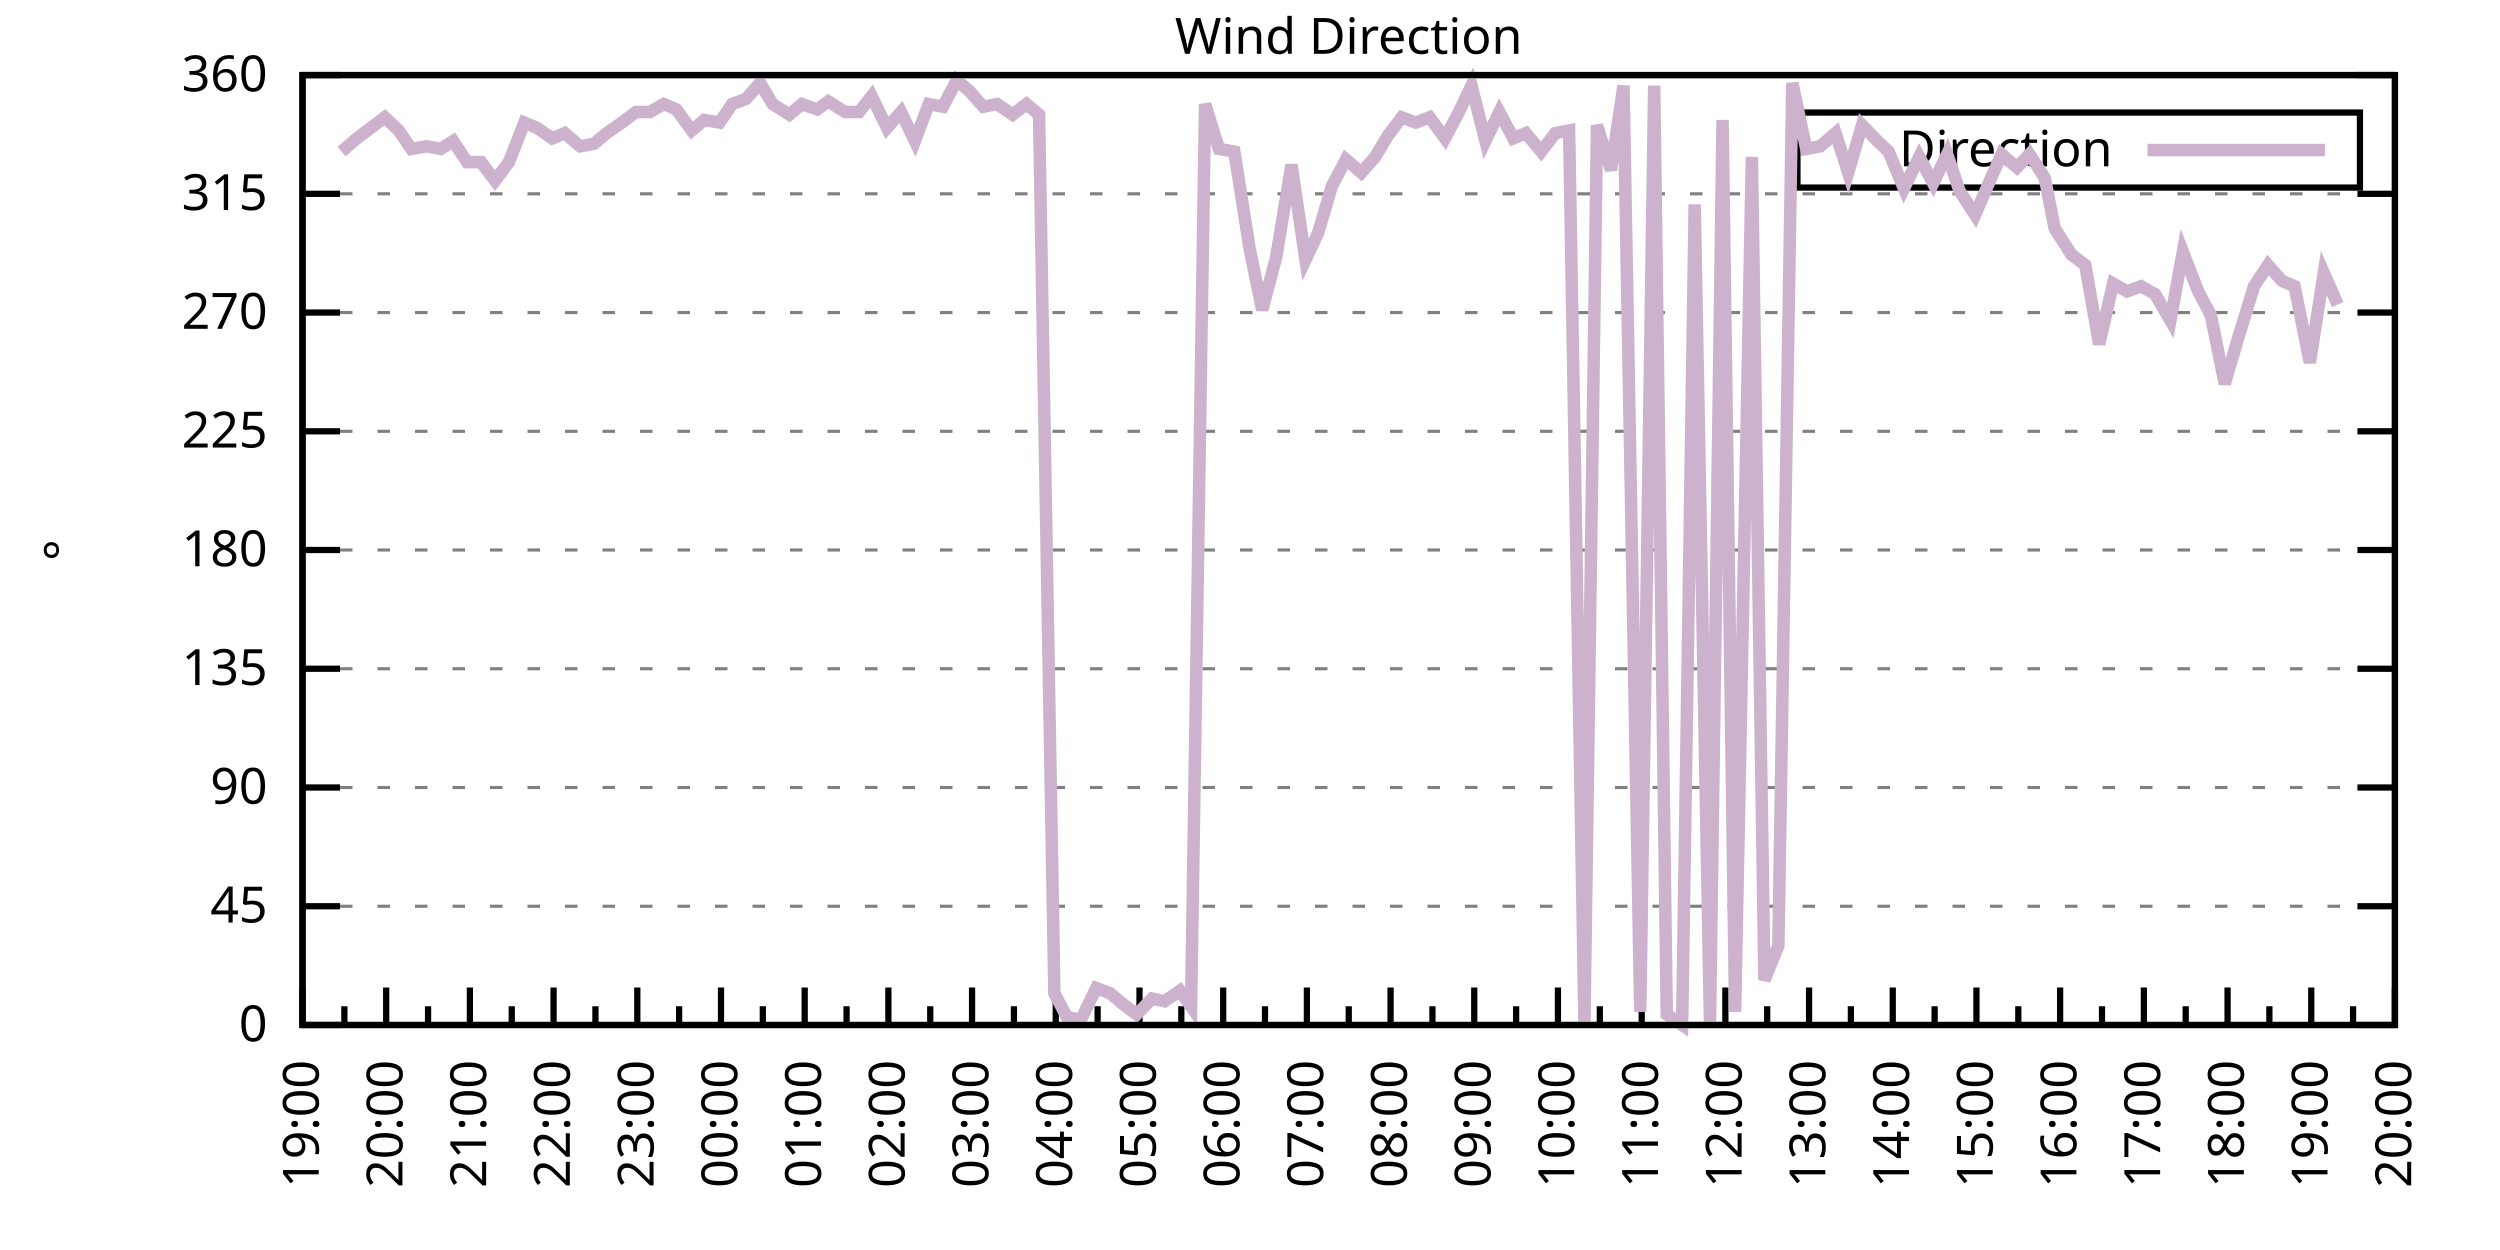
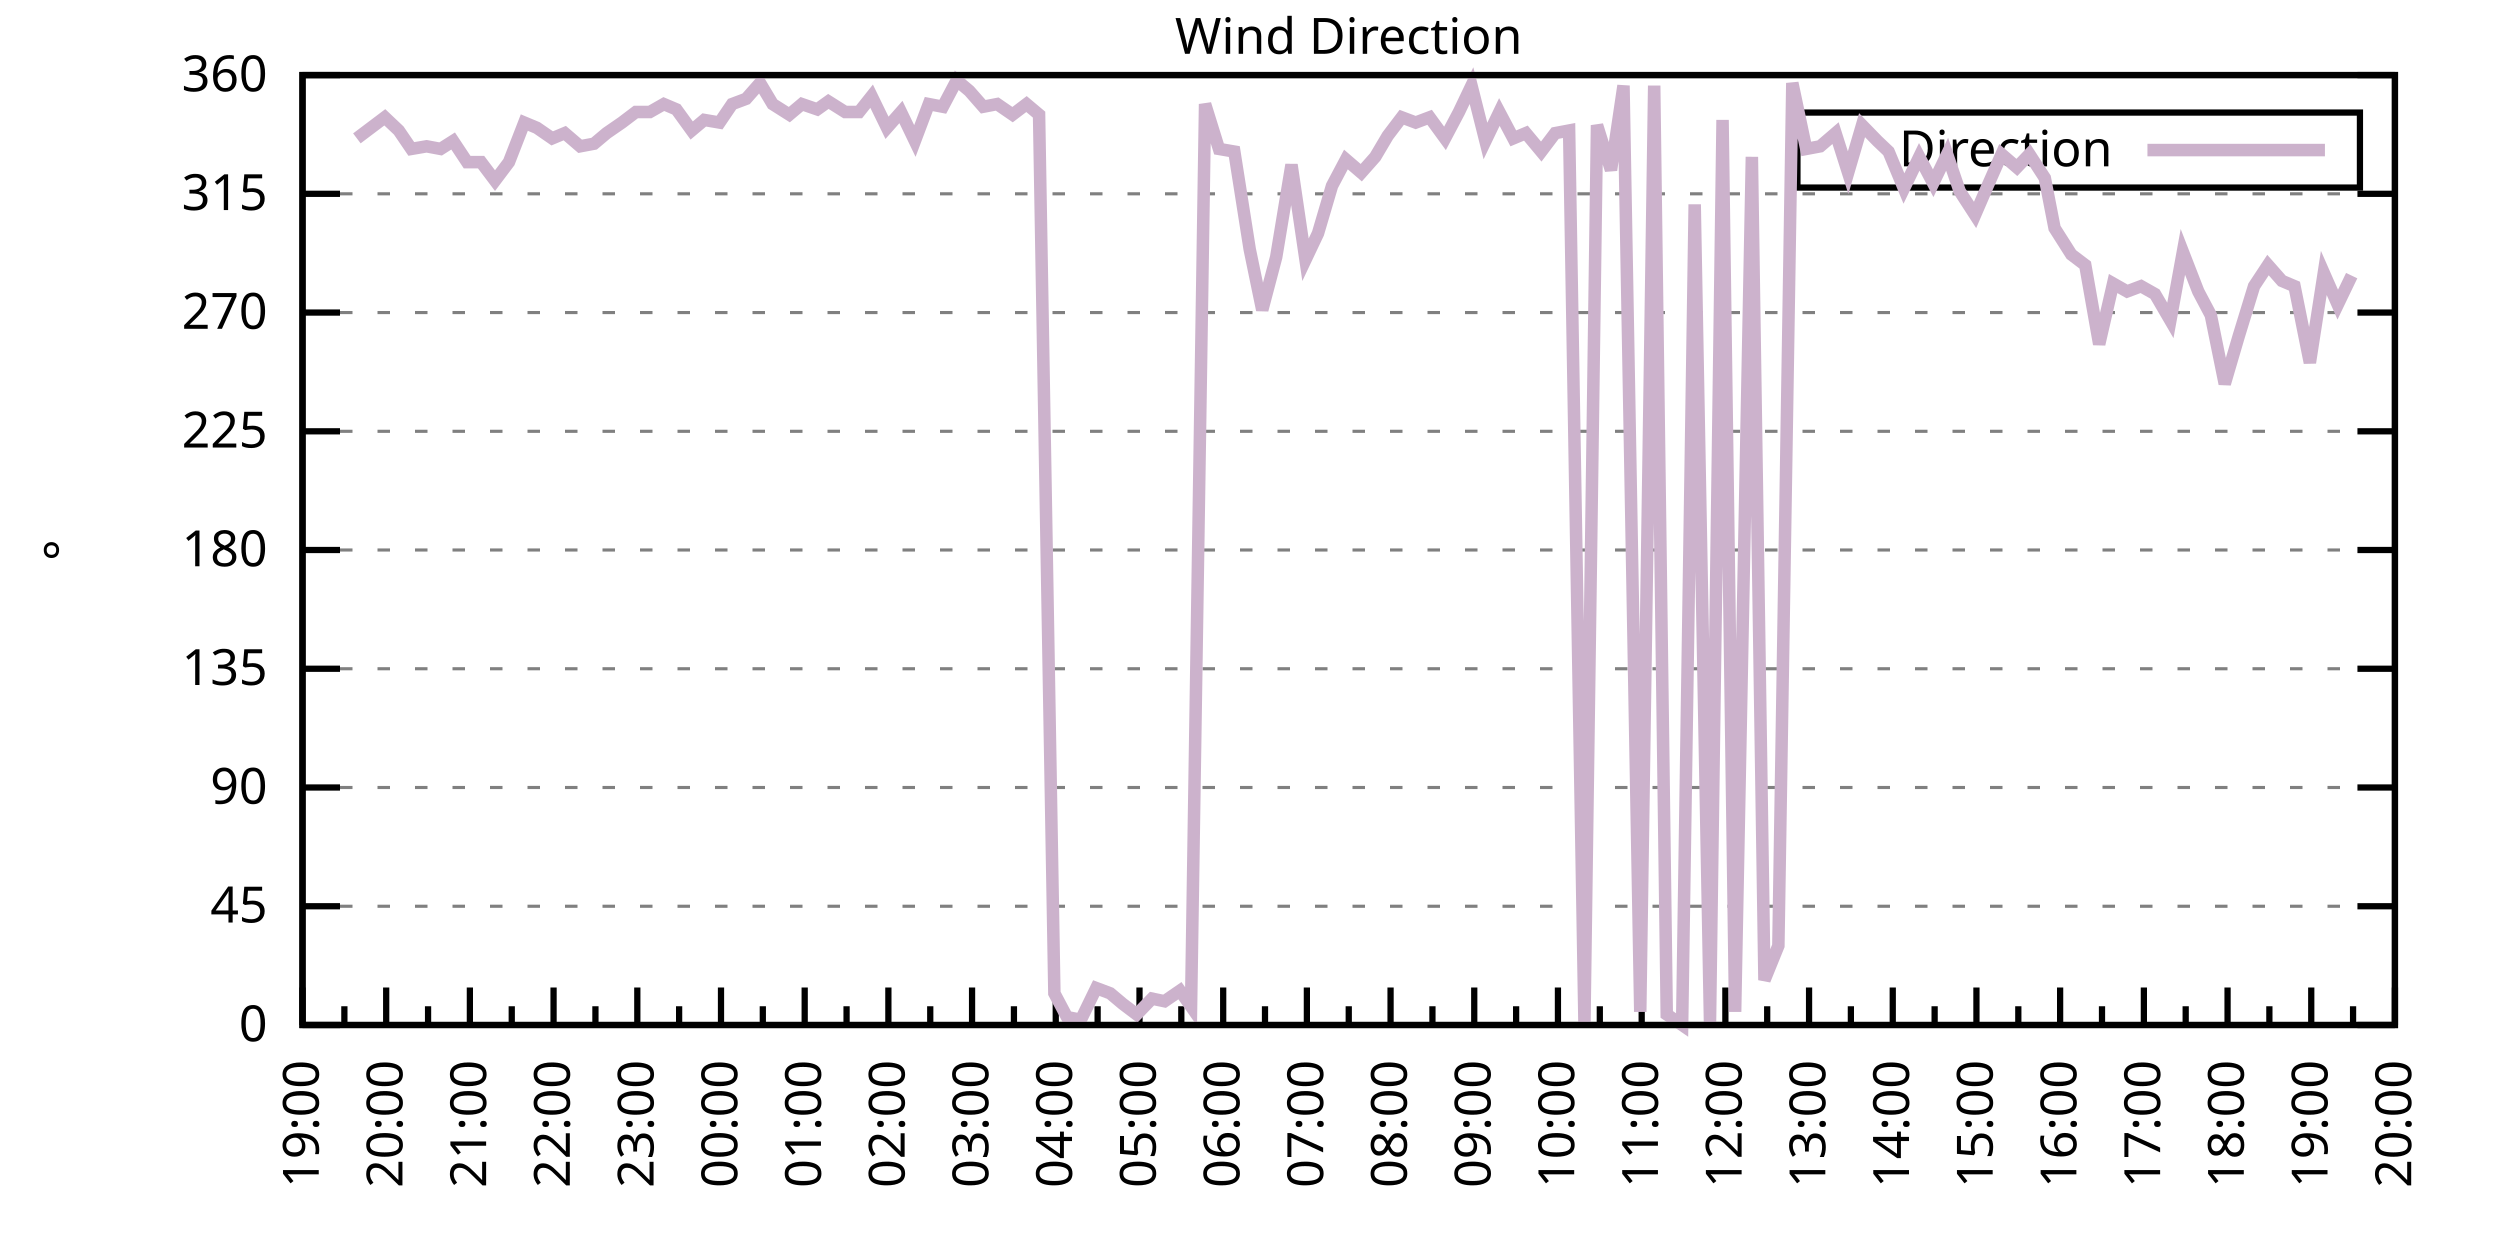
<svg xmlns="http://www.w3.org/2000/svg" xmlns:xlink="http://www.w3.org/1999/xlink" width="400" height="200" viewBox="0 0 400 200">
  <g id="gnuplot_canvas">
    <rect x="0" y="0" width="400" height="200" fill="none" />
    <defs>
      <circle id="gpDot" r="0.5" stroke-width="0.5" stroke="currentColor" />
      <path id="gpPt0" stroke-width="0.333" stroke="currentColor" d="M-1,0 h2 M0,-1 v2" />
      <path id="gpPt1" stroke-width="0.333" stroke="currentColor" d="M-1,-1 L1,1 M1,-1 L-1,1" />
      <path id="gpPt2" stroke-width="0.333" stroke="currentColor" d="M-1,0 L1,0 M0,-1 L0,1 M-1,-1 L1,1 M-1,1 L1,-1" />
      <rect id="gpPt3" stroke-width="0.333" stroke="currentColor" x="-1" y="-1" width="2" height="2" />
      <rect id="gpPt4" stroke-width="0.333" stroke="currentColor" fill="currentColor" x="-1" y="-1" width="2" height="2" />
      <circle id="gpPt5" stroke-width="0.333" stroke="currentColor" cx="0" cy="0" r="1" />
      <use xlink:href="#gpPt5" id="gpPt6" fill="currentColor" stroke="none" />
      <path id="gpPt7" stroke-width="0.333" stroke="currentColor" d="M0,-1.33 L-1.33,0.67 L1.33,0.67 z" />
      <use xlink:href="#gpPt7" id="gpPt8" fill="currentColor" stroke="none" />
      <use xlink:href="#gpPt7" id="gpPt9" stroke="currentColor" transform="rotate(180)" />
      <use xlink:href="#gpPt9" id="gpPt10" fill="currentColor" stroke="none" />
      <use xlink:href="#gpPt3" id="gpPt11" stroke="currentColor" transform="rotate(45)" />
      <use xlink:href="#gpPt11" id="gpPt12" fill="currentColor" stroke="none" />
      <path id="gpPt13" stroke-width="0.333" stroke="currentColor" d="M0,1.330 L1.265,0.411 L0.782,-1.067 L-0.782,-1.076 L-1.265,0.411 z" />
      <use xlink:href="#gpPt13" id="gpPt14" fill="currentColor" stroke="none" />
      <filter id="textbox" filterUnits="objectBoundingBox" x="0" y="0" height="1" width="1">
        <feFlood flood-color="white" flood-opacity="1" result="bgnd" />
        <feComposite in="SourceGraphic" in2="bgnd" operator="atop" />
      </filter>
      <filter id="greybox" filterUnits="objectBoundingBox" x="0" y="0" height="1" width="1">
        <feFlood flood-color="lightgrey" flood-opacity="1" result="grey" />
        <feComposite in="SourceGraphic" in2="grey" operator="atop" />
      </filter>
    </defs>
    <g fill="none" color="white" stroke="currentColor" stroke-width="1.00" stroke-linecap="butt" stroke-linejoin="miter">
</g>
    <g fill="none" color="black" stroke="currentColor" stroke-width="1.00" stroke-linecap="butt" stroke-linejoin="miter">
      <g stroke="none" shape-rendering="crispEdges">
        <polygon fill="rgb(255, 255, 255)" points="48.40,164.00 383.18,164.00 383.18,12.02 48.40,12.02 " />
      </g>
    </g>
    <g fill="none" color="black" stroke="currentColor" stroke-width="1.00" stroke-linecap="butt" stroke-linejoin="miter">
</g>
    <g fill="none" color="black" stroke="black" stroke-width="0.50" stroke-linecap="butt" stroke-linejoin="miter">
</g>
    <g fill="none" color="gray" stroke="currentColor" stroke-width="0.50" stroke-linecap="butt" stroke-linejoin="miter">
      <path stroke="gray" stroke-dasharray="2,4" class="gridline" d="M48.40,164.00 L383.19,164.00  " />
    </g>
    <g fill="none" color="gray" stroke="gray" stroke-width="1.00" stroke-linecap="butt" stroke-linejoin="miter">
</g>
    <g fill="none" color="black" stroke="currentColor" stroke-width="1.00" stroke-linecap="butt" stroke-linejoin="miter">
      <path stroke="black" d="M48.40,164.00 L54.40,164.00 M383.19,164.00 L377.19,164.00  " />
      <g transform="translate(42.80,166.60)" stroke="none" fill="black" font-family="Sans" font-size="8.00" text-anchor="end">
        <text>
          <tspan font-family="Sans"> 0</tspan>
        </text>
      </g>
    </g>
    <g fill="none" color="black" stroke="currentColor" stroke-width="1.00" stroke-linecap="butt" stroke-linejoin="miter">
</g>
    <g fill="none" color="black" stroke="black" stroke-width="0.50" stroke-linecap="butt" stroke-linejoin="miter">
</g>
    <g fill="none" color="gray" stroke="currentColor" stroke-width="0.50" stroke-linecap="butt" stroke-linejoin="miter">
      <path stroke="gray" stroke-dasharray="2,4" class="gridline" d="M48.40,145.00 L383.19,145.00  " />
    </g>
    <g fill="none" color="gray" stroke="gray" stroke-width="1.00" stroke-linecap="butt" stroke-linejoin="miter">
</g>
    <g fill="none" color="black" stroke="currentColor" stroke-width="1.00" stroke-linecap="butt" stroke-linejoin="miter">
      <path stroke="black" d="M48.40,145.00 L54.40,145.00 M383.19,145.00 L377.19,145.00  " />
      <g transform="translate(42.80,147.60)" stroke="none" fill="black" font-family="Sans" font-size="8.00" text-anchor="end">
        <text>
          <tspan font-family="Sans"> 45</tspan>
        </text>
      </g>
    </g>
    <g fill="none" color="black" stroke="currentColor" stroke-width="1.00" stroke-linecap="butt" stroke-linejoin="miter">
</g>
    <g fill="none" color="black" stroke="black" stroke-width="0.50" stroke-linecap="butt" stroke-linejoin="miter">
</g>
    <g fill="none" color="gray" stroke="currentColor" stroke-width="0.50" stroke-linecap="butt" stroke-linejoin="miter">
      <path stroke="gray" stroke-dasharray="2,4" class="gridline" d="M48.40,126.00 L383.19,126.00  " />
    </g>
    <g fill="none" color="gray" stroke="gray" stroke-width="1.00" stroke-linecap="butt" stroke-linejoin="miter">
</g>
    <g fill="none" color="black" stroke="currentColor" stroke-width="1.00" stroke-linecap="butt" stroke-linejoin="miter">
      <path stroke="black" d="M48.40,126.00 L54.40,126.00 M383.19,126.00 L377.19,126.00  " />
      <g transform="translate(42.80,128.60)" stroke="none" fill="black" font-family="Sans" font-size="8.00" text-anchor="end">
        <text>
          <tspan font-family="Sans"> 90</tspan>
        </text>
      </g>
    </g>
    <g fill="none" color="black" stroke="currentColor" stroke-width="1.00" stroke-linecap="butt" stroke-linejoin="miter">
</g>
    <g fill="none" color="black" stroke="black" stroke-width="0.50" stroke-linecap="butt" stroke-linejoin="miter">
</g>
    <g fill="none" color="gray" stroke="currentColor" stroke-width="0.50" stroke-linecap="butt" stroke-linejoin="miter">
      <path stroke="gray" stroke-dasharray="2,4" class="gridline" d="M48.40,107.00 L383.19,107.00  " />
    </g>
    <g fill="none" color="gray" stroke="gray" stroke-width="1.00" stroke-linecap="butt" stroke-linejoin="miter">
</g>
    <g fill="none" color="black" stroke="currentColor" stroke-width="1.00" stroke-linecap="butt" stroke-linejoin="miter">
      <path stroke="black" d="M48.40,107.00 L54.40,107.00 M383.19,107.00 L377.19,107.00  " />
      <g transform="translate(42.80,109.60)" stroke="none" fill="black" font-family="Sans" font-size="8.00" text-anchor="end">
        <text>
          <tspan font-family="Sans"> 135</tspan>
        </text>
      </g>
    </g>
    <g fill="none" color="black" stroke="currentColor" stroke-width="1.00" stroke-linecap="butt" stroke-linejoin="miter">
</g>
    <g fill="none" color="black" stroke="black" stroke-width="0.50" stroke-linecap="butt" stroke-linejoin="miter">
</g>
    <g fill="none" color="gray" stroke="currentColor" stroke-width="0.50" stroke-linecap="butt" stroke-linejoin="miter">
      <path stroke="gray" stroke-dasharray="2,4" class="gridline" d="M48.40,88.00 L383.19,88.00  " />
    </g>
    <g fill="none" color="gray" stroke="gray" stroke-width="1.00" stroke-linecap="butt" stroke-linejoin="miter">
</g>
    <g fill="none" color="black" stroke="currentColor" stroke-width="1.00" stroke-linecap="butt" stroke-linejoin="miter">
      <path stroke="black" d="M48.40,88.00 L54.40,88.00 M383.19,88.00 L377.19,88.00  " />
      <g transform="translate(42.80,90.60)" stroke="none" fill="black" font-family="Sans" font-size="8.00" text-anchor="end">
        <text>
          <tspan font-family="Sans"> 180</tspan>
        </text>
      </g>
    </g>
    <g fill="none" color="black" stroke="currentColor" stroke-width="1.00" stroke-linecap="butt" stroke-linejoin="miter">
</g>
    <g fill="none" color="black" stroke="black" stroke-width="0.50" stroke-linecap="butt" stroke-linejoin="miter">
</g>
    <g fill="none" color="gray" stroke="currentColor" stroke-width="0.50" stroke-linecap="butt" stroke-linejoin="miter">
      <path stroke="gray" stroke-dasharray="2,4" class="gridline" d="M48.40,69.01 L383.19,69.01  " />
    </g>
    <g fill="none" color="gray" stroke="gray" stroke-width="1.00" stroke-linecap="butt" stroke-linejoin="miter">
</g>
    <g fill="none" color="black" stroke="currentColor" stroke-width="1.00" stroke-linecap="butt" stroke-linejoin="miter">
      <path stroke="black" d="M48.40,69.01 L54.40,69.01 M383.19,69.01 L377.19,69.01  " />
      <g transform="translate(42.80,71.61)" stroke="none" fill="black" font-family="Sans" font-size="8.00" text-anchor="end">
        <text>
          <tspan font-family="Sans"> 225</tspan>
        </text>
      </g>
    </g>
    <g fill="none" color="black" stroke="currentColor" stroke-width="1.00" stroke-linecap="butt" stroke-linejoin="miter">
</g>
    <g fill="none" color="black" stroke="black" stroke-width="0.50" stroke-linecap="butt" stroke-linejoin="miter">
</g>
    <g fill="none" color="gray" stroke="currentColor" stroke-width="0.50" stroke-linecap="butt" stroke-linejoin="miter">
      <path stroke="gray" stroke-dasharray="2,4" class="gridline" d="M48.40,50.01 L383.19,50.01  " />
    </g>
    <g fill="none" color="gray" stroke="gray" stroke-width="1.00" stroke-linecap="butt" stroke-linejoin="miter">
</g>
    <g fill="none" color="black" stroke="currentColor" stroke-width="1.00" stroke-linecap="butt" stroke-linejoin="miter">
      <path stroke="black" d="M48.40,50.01 L54.40,50.01 M383.19,50.01 L377.19,50.01  " />
      <g transform="translate(42.80,52.61)" stroke="none" fill="black" font-family="Sans" font-size="8.00" text-anchor="end">
        <text>
          <tspan font-family="Sans"> 270</tspan>
        </text>
      </g>
    </g>
    <g fill="none" color="black" stroke="currentColor" stroke-width="1.00" stroke-linecap="butt" stroke-linejoin="miter">
</g>
    <g fill="none" color="black" stroke="black" stroke-width="0.50" stroke-linecap="butt" stroke-linejoin="miter">
</g>
    <g fill="none" color="gray" stroke="currentColor" stroke-width="0.50" stroke-linecap="butt" stroke-linejoin="miter">
      <path stroke="gray" stroke-dasharray="2,4" class="gridline" d="M48.40,31.01 L383.19,31.01  " />
    </g>
    <g fill="none" color="gray" stroke="gray" stroke-width="1.00" stroke-linecap="butt" stroke-linejoin="miter">
</g>
    <g fill="none" color="black" stroke="currentColor" stroke-width="1.00" stroke-linecap="butt" stroke-linejoin="miter">
      <path stroke="black" d="M48.40,31.01 L54.40,31.01 M383.19,31.01 L377.19,31.01  " />
      <g transform="translate(42.80,33.61)" stroke="none" fill="black" font-family="Sans" font-size="8.00" text-anchor="end">
        <text>
          <tspan font-family="Sans"> 315</tspan>
        </text>
      </g>
    </g>
    <g fill="none" color="black" stroke="currentColor" stroke-width="1.00" stroke-linecap="butt" stroke-linejoin="miter">
</g>
    <g fill="none" color="black" stroke="black" stroke-width="0.50" stroke-linecap="butt" stroke-linejoin="miter">
</g>
    <g fill="none" color="gray" stroke="currentColor" stroke-width="0.50" stroke-linecap="butt" stroke-linejoin="miter">
      <path stroke="gray" stroke-dasharray="2,4" class="gridline" d="M48.40,12.01 L383.19,12.01  " />
    </g>
    <g fill="none" color="gray" stroke="gray" stroke-width="1.00" stroke-linecap="butt" stroke-linejoin="miter">
</g>
    <g fill="none" color="black" stroke="currentColor" stroke-width="1.00" stroke-linecap="butt" stroke-linejoin="miter">
      <path stroke="black" d="M48.40,12.01 L54.40,12.01 M383.19,12.01 L377.19,12.01  " />
      <g transform="translate(42.80,14.61)" stroke="none" fill="black" font-family="Sans" font-size="8.00" text-anchor="end">
        <text>
          <tspan font-family="Sans"> 360</tspan>
        </text>
      </g>
    </g>
    <g fill="none" color="black" stroke="currentColor" stroke-width="1.00" stroke-linecap="butt" stroke-linejoin="miter">
      <path stroke="black" d="M48.40,164.00 L48.40,158.00  " />
      <g transform="translate(51.00,169.60) rotate(270)" stroke="none" fill="black" font-family="Sans" font-size="8.00" text-anchor="end">
        <text>
          <tspan font-family="Sans">19:00</tspan>
        </text>
      </g>
    </g>
    <g fill="none" color="black" stroke="currentColor" stroke-width="1.00" stroke-linecap="butt" stroke-linejoin="miter">
      <path stroke="black" d="M55.10,164.00 L55.10,161.00 M61.79,164.00 L61.79,158.00  " />
      <g transform="translate(64.39,169.60) rotate(270)" stroke="none" fill="black" font-family="Sans" font-size="8.00" text-anchor="end">
        <text>
          <tspan font-family="Sans">20:00</tspan>
        </text>
      </g>
    </g>
    <g fill="none" color="black" stroke="currentColor" stroke-width="1.00" stroke-linecap="butt" stroke-linejoin="miter">
      <path stroke="black" d="M68.49,164.00 L68.49,161.00 M75.18,164.00 L75.18,158.00  " />
      <g transform="translate(77.78,169.60) rotate(270)" stroke="none" fill="black" font-family="Sans" font-size="8.00" text-anchor="end">
        <text>
          <tspan font-family="Sans">21:00</tspan>
        </text>
      </g>
    </g>
    <g fill="none" color="black" stroke="currentColor" stroke-width="1.00" stroke-linecap="butt" stroke-linejoin="miter">
      <path stroke="black" d="M81.88,164.00 L81.88,161.00 M88.57,164.00 L88.57,158.00  " />
      <g transform="translate(91.17,169.60) rotate(270)" stroke="none" fill="black" font-family="Sans" font-size="8.00" text-anchor="end">
        <text>
          <tspan font-family="Sans">22:00</tspan>
        </text>
      </g>
    </g>
    <g fill="none" color="black" stroke="currentColor" stroke-width="1.00" stroke-linecap="butt" stroke-linejoin="miter">
      <path stroke="black" d="M95.27,164.00 L95.27,161.00 M101.97,164.00 L101.97,158.00  " />
      <g transform="translate(104.57,169.60) rotate(270)" stroke="none" fill="black" font-family="Sans" font-size="8.00" text-anchor="end">
        <text>
          <tspan font-family="Sans">23:00</tspan>
        </text>
      </g>
    </g>
    <g fill="none" color="black" stroke="currentColor" stroke-width="1.00" stroke-linecap="butt" stroke-linejoin="miter">
      <path stroke="black" d="M108.66,164.00 L108.66,161.00 M115.36,164.00 L115.36,158.00  " />
      <g transform="translate(117.96,169.60) rotate(270)" stroke="none" fill="black" font-family="Sans" font-size="8.00" text-anchor="end">
        <text>
          <tspan font-family="Sans">00:00</tspan>
        </text>
      </g>
    </g>
    <g fill="none" color="black" stroke="currentColor" stroke-width="1.00" stroke-linecap="butt" stroke-linejoin="miter">
      <path stroke="black" d="M122.05,164.00 L122.05,161.00 M128.75,164.00 L128.75,158.00  " />
      <g transform="translate(131.35,169.60) rotate(270)" stroke="none" fill="black" font-family="Sans" font-size="8.00" text-anchor="end">
        <text>
          <tspan font-family="Sans">01:00</tspan>
        </text>
      </g>
    </g>
    <g fill="none" color="black" stroke="currentColor" stroke-width="1.00" stroke-linecap="butt" stroke-linejoin="miter">
      <path stroke="black" d="M135.45,164.00 L135.45,161.00 M142.14,164.00 L142.14,158.00  " />
      <g transform="translate(144.74,169.60) rotate(270)" stroke="none" fill="black" font-family="Sans" font-size="8.00" text-anchor="end">
        <text>
          <tspan font-family="Sans">02:00</tspan>
        </text>
      </g>
    </g>
    <g fill="none" color="black" stroke="currentColor" stroke-width="1.00" stroke-linecap="butt" stroke-linejoin="miter">
      <path stroke="black" d="M148.84,164.00 L148.84,161.00 M155.53,164.00 L155.53,158.00  " />
      <g transform="translate(158.13,169.60) rotate(270)" stroke="none" fill="black" font-family="Sans" font-size="8.00" text-anchor="end">
        <text>
          <tspan font-family="Sans">03:00</tspan>
        </text>
      </g>
    </g>
    <g fill="none" color="black" stroke="currentColor" stroke-width="1.00" stroke-linecap="butt" stroke-linejoin="miter">
      <path stroke="black" d="M162.23,164.00 L162.23,161.00 M168.92,164.00 L168.92,158.00  " />
      <g transform="translate(171.52,169.60) rotate(270)" stroke="none" fill="black" font-family="Sans" font-size="8.00" text-anchor="end">
        <text>
          <tspan font-family="Sans">04:00</tspan>
        </text>
      </g>
    </g>
    <g fill="none" color="black" stroke="currentColor" stroke-width="1.00" stroke-linecap="butt" stroke-linejoin="miter">
      <path stroke="black" d="M175.62,164.00 L175.62,161.00 M182.32,164.00 L182.32,158.00  " />
      <g transform="translate(184.92,169.60) rotate(270)" stroke="none" fill="black" font-family="Sans" font-size="8.00" text-anchor="end">
        <text>
          <tspan font-family="Sans">05:00</tspan>
        </text>
      </g>
    </g>
    <g fill="none" color="black" stroke="currentColor" stroke-width="1.00" stroke-linecap="butt" stroke-linejoin="miter">
      <path stroke="black" d="M189.01,164.00 L189.01,161.00 M195.71,164.00 L195.71,158.00  " />
      <g transform="translate(198.31,169.60) rotate(270)" stroke="none" fill="black" font-family="Sans" font-size="8.00" text-anchor="end">
        <text>
          <tspan font-family="Sans">06:00</tspan>
        </text>
      </g>
    </g>
    <g fill="none" color="black" stroke="currentColor" stroke-width="1.00" stroke-linecap="butt" stroke-linejoin="miter">
      <path stroke="black" d="M202.40,164.00 L202.40,161.00 M209.10,164.00 L209.10,158.00  " />
      <g transform="translate(211.70,169.60) rotate(270)" stroke="none" fill="black" font-family="Sans" font-size="8.00" text-anchor="end">
        <text>
          <tspan font-family="Sans">07:00</tspan>
        </text>
      </g>
    </g>
    <g fill="none" color="black" stroke="currentColor" stroke-width="1.00" stroke-linecap="butt" stroke-linejoin="miter">
      <path stroke="black" d="M215.80,164.00 L215.80,161.00 M222.49,164.00 L222.49,158.00  " />
      <g transform="translate(225.09,169.60) rotate(270)" stroke="none" fill="black" font-family="Sans" font-size="8.00" text-anchor="end">
        <text>
          <tspan font-family="Sans">08:00</tspan>
        </text>
      </g>
    </g>
    <g fill="none" color="black" stroke="currentColor" stroke-width="1.00" stroke-linecap="butt" stroke-linejoin="miter">
      <path stroke="black" d="M229.19,164.00 L229.19,161.00 M235.88,164.00 L235.88,158.00  " />
      <g transform="translate(238.48,169.60) rotate(270)" stroke="none" fill="black" font-family="Sans" font-size="8.00" text-anchor="end">
        <text>
          <tspan font-family="Sans">09:00</tspan>
        </text>
      </g>
    </g>
    <g fill="none" color="black" stroke="currentColor" stroke-width="1.00" stroke-linecap="butt" stroke-linejoin="miter">
      <path stroke="black" d="M242.58,164.00 L242.58,161.00 M249.27,164.00 L249.27,158.00  " />
      <g transform="translate(251.87,169.60) rotate(270)" stroke="none" fill="black" font-family="Sans" font-size="8.00" text-anchor="end">
        <text>
          <tspan font-family="Sans">10:00</tspan>
        </text>
      </g>
    </g>
    <g fill="none" color="black" stroke="currentColor" stroke-width="1.00" stroke-linecap="butt" stroke-linejoin="miter">
      <path stroke="black" d="M255.97,164.00 L255.97,161.00 M262.67,164.00 L262.67,158.00  " />
      <g transform="translate(265.27,169.60) rotate(270)" stroke="none" fill="black" font-family="Sans" font-size="8.00" text-anchor="end">
        <text>
          <tspan font-family="Sans">11:00</tspan>
        </text>
      </g>
    </g>
    <g fill="none" color="black" stroke="currentColor" stroke-width="1.00" stroke-linecap="butt" stroke-linejoin="miter">
      <path stroke="black" d="M269.36,164.00 L269.36,161.00 M276.06,164.00 L276.06,158.00  " />
      <g transform="translate(278.66,169.60) rotate(270)" stroke="none" fill="black" font-family="Sans" font-size="8.00" text-anchor="end">
        <text>
          <tspan font-family="Sans">12:00</tspan>
        </text>
      </g>
    </g>
    <g fill="none" color="black" stroke="currentColor" stroke-width="1.00" stroke-linecap="butt" stroke-linejoin="miter">
      <path stroke="black" d="M282.75,164.00 L282.75,161.00 M289.45,164.00 L289.45,158.00  " />
      <g transform="translate(292.05,169.60) rotate(270)" stroke="none" fill="black" font-family="Sans" font-size="8.00" text-anchor="end">
        <text>
          <tspan font-family="Sans">13:00</tspan>
        </text>
      </g>
    </g>
    <g fill="none" color="black" stroke="currentColor" stroke-width="1.00" stroke-linecap="butt" stroke-linejoin="miter">
      <path stroke="black" d="M296.14,164.00 L296.14,161.00 M302.84,164.00 L302.84,158.00  " />
      <g transform="translate(305.44,169.60) rotate(270)" stroke="none" fill="black" font-family="Sans" font-size="8.00" text-anchor="end">
        <text>
          <tspan font-family="Sans">14:00</tspan>
        </text>
      </g>
    </g>
    <g fill="none" color="black" stroke="currentColor" stroke-width="1.00" stroke-linecap="butt" stroke-linejoin="miter">
      <path stroke="black" d="M309.54,164.00 L309.54,161.00 M316.23,164.00 L316.23,158.00  " />
      <g transform="translate(318.83,169.60) rotate(270)" stroke="none" fill="black" font-family="Sans" font-size="8.00" text-anchor="end">
        <text>
          <tspan font-family="Sans">15:00</tspan>
        </text>
      </g>
    </g>
    <g fill="none" color="black" stroke="currentColor" stroke-width="1.00" stroke-linecap="butt" stroke-linejoin="miter">
      <path stroke="black" d="M322.93,164.00 L322.93,161.00 M329.62,164.00 L329.62,158.00  " />
      <g transform="translate(332.22,169.60) rotate(270)" stroke="none" fill="black" font-family="Sans" font-size="8.00" text-anchor="end">
        <text>
          <tspan font-family="Sans">16:00</tspan>
        </text>
      </g>
    </g>
    <g fill="none" color="black" stroke="currentColor" stroke-width="1.00" stroke-linecap="butt" stroke-linejoin="miter">
      <path stroke="black" d="M336.32,164.00 L336.32,161.00 M343.02,164.00 L343.02,158.00  " />
      <g transform="translate(345.62,169.60) rotate(270)" stroke="none" fill="black" font-family="Sans" font-size="8.00" text-anchor="end">
        <text>
          <tspan font-family="Sans">17:00</tspan>
        </text>
      </g>
    </g>
    <g fill="none" color="black" stroke="currentColor" stroke-width="1.00" stroke-linecap="butt" stroke-linejoin="miter">
      <path stroke="black" d="M349.71,164.00 L349.71,161.00 M356.41,164.00 L356.41,158.00  " />
      <g transform="translate(359.01,169.60) rotate(270)" stroke="none" fill="black" font-family="Sans" font-size="8.00" text-anchor="end">
        <text>
          <tspan font-family="Sans">18:00</tspan>
        </text>
      </g>
    </g>
    <g fill="none" color="black" stroke="currentColor" stroke-width="1.00" stroke-linecap="butt" stroke-linejoin="miter">
      <path stroke="black" d="M363.10,164.00 L363.10,161.00 M369.80,164.00 L369.80,158.00  " />
      <g transform="translate(372.40,169.60) rotate(270)" stroke="none" fill="black" font-family="Sans" font-size="8.00" text-anchor="end">
        <text>
          <tspan font-family="Sans">19:00</tspan>
        </text>
      </g>
    </g>
    <g fill="none" color="black" stroke="currentColor" stroke-width="1.00" stroke-linecap="butt" stroke-linejoin="miter">
      <path stroke="black" d="M376.49,164.00 L376.49,161.00 M383.19,164.00 L383.19,158.00  " />
      <g transform="translate(385.79,169.60) rotate(270)" stroke="none" fill="black" font-family="Sans" font-size="8.00" text-anchor="end">
        <text>
          <tspan font-family="Sans">20:00</tspan>
        </text>
      </g>
    </g>
    <g fill="none" color="black" stroke="currentColor" stroke-width="1.00" stroke-linecap="butt" stroke-linejoin="miter">
</g>
    <g fill="none" color="black" stroke="currentColor" stroke-width="1.00" stroke-linecap="butt" stroke-linejoin="miter">
      <path stroke="black" d="M48.40,12.01 L48.40,164.00 L383.19,164.00 L383.19,12.01 L48.40,12.01 Z  " />
    </g>
    <g fill="none" color="black" stroke="currentColor" stroke-width="1.00" stroke-linecap="butt" stroke-linejoin="miter">
      <g transform="translate(12.80,88.01) rotate(270)" stroke="none" fill="black" font-family="Sans" font-size="8.00" text-anchor="middle">
        <text>
          <tspan font-family="Sans">°</tspan>
        </text>
      </g>
    </g>
    <g fill="none" color="black" stroke="currentColor" stroke-width="1.00" stroke-linecap="butt" stroke-linejoin="miter">
</g>
    <g fill="none" color="black" stroke="currentColor" stroke-width="1.00" stroke-linecap="butt" stroke-linejoin="miter">
      <path stroke="black" d="M287.59,30.01 L287.59,18.01 L377.59,18.01 L377.59,30.01 L287.59,30.01 Z  " />
    </g>
    <g id="Wind_direction_plot_1">
      <g fill="none" color="white" stroke="black" stroke-width="2.00" stroke-linecap="butt" stroke-linejoin="miter">
</g>
      <g fill="none" color="black" stroke="currentColor" stroke-width="2.00" stroke-linecap="butt" stroke-linejoin="miter">
        <g transform="translate(337.99,26.61)" stroke="none" fill="black" font-family="Sans" font-size="8.00" text-anchor="end">
          <text>
            <tspan font-family="Sans">Direction</tspan>
          </text>
        </g>
      </g>
      <g fill="none" color="black" stroke="currentColor" stroke-width="2.00" stroke-linecap="butt" stroke-linejoin="miter">
-         <path stroke="rgb(204, 178, 204)" d="M343.59,24.01 L371.99,24.01 M54.65,24.25 L57.10,22.14 L59.34,20.45 L61.57,18.77 L63.80,20.88 L65.81,23.83   L68.26,23.41 L70.50,23.83 L72.50,22.56 L74.74,25.94 L76.97,25.94 L79.20,28.90 L81.43,25.94 L83.89,19.61   L85.90,20.45 L88.35,22.14 L90.36,21.30 L92.82,23.41 L95.05,22.99 L97.06,21.30 L99.51,19.61 L101.74,17.92   L103.98,17.92 L106.21,16.65 L108.22,17.50 L110.67,20.88 L112.68,19.19 L115.13,19.61 L117.14,16.65 L119.38,15.81   L121.61,13.28 L123.62,16.65 L126.29,18.34 L128.30,16.65 L130.76,17.50 L132.54,16.23 L135.22,17.92 L137.45,17.92   L139.46,15.39 L141.92,20.45 L144.15,17.92 L146.38,22.56 L148.61,16.65 L150.85,17.08 L153.08,12.85 L155.09,14.54   L157.32,17.08 L159.55,16.65 L162.01,18.34 L164.24,16.65 L166.25,18.34 L168.70,158.93 L170.71,162.73 L172.94,163.16   L175.40,158.09 L177.63,158.93 L179.64,160.62 L181.87,162.31 L184.32,159.78 L186.33,160.20 L188.79,158.51 L190.57,161.04   L192.81,16.65 L195.04,23.83 L197.49,24.25 L199.95,39.87 L201.96,49.59 L204.19,41.14 L206.64,26.36 L208.88,41.56   L210.88,37.34 L213.12,29.74 L215.35,25.52 L217.80,27.63 L220.04,25.10 L222.04,21.72 L224.28,18.77 L226.51,19.61   L228.74,18.77 L231.20,22.14 L233.43,17.92 L235.44,13.70 L237.67,22.56 L239.90,17.92 L242.13,22.14 L244.14,21.30   L246.60,24.25 L248.83,21.30 L251.06,20.88 L253.51,163.58 L255.52,20.03 L257.76,27.21 L259.76,13.70 L262.44,161.89   L264.67,13.70 L266.68,162.31 L269.14,164.00 L271.15,32.70 L273.60,163.58 L275.61,19.19 L277.62,161.89 L280.30,25.10   L282.31,156.82 L284.54,151.33 L286.77,13.28 L289.00,23.83 L291.23,23.41 L293.69,21.30 L295.70,27.63 L297.93,20.03   L300.39,22.56 L302.17,24.25 L304.63,30.16 L307.08,25.10 L309.31,29.32 L311.54,24.68 L313.55,30.59 L316.01,34.39   L318.02,29.74 L320.25,24.68 L322.70,26.79 L324.71,24.68 L327.17,28.48 L328.73,36.50 L331.41,40.72 L333.64,42.41   L335.87,55.07 L338.10,45.36 L340.34,46.63 L342.57,45.79 L344.80,47.05 L347.26,51.27 L349.26,40.30 L351.72,46.63   L353.73,50.43 L355.96,61.41 L358.19,53.81 L360.65,45.79 L362.88,42.41 L365.11,44.94 L367.12,45.79 L369.58,58.03   L371.81,43.67 L374.04,48.74  " />
+         <path stroke="rgb(204, 178, 204)" d="M343.59,24.01 L371.99,24.01 M57.10,22.14 L59.34,20.45 L61.57,18.77 L63.80,20.88 L65.81,23.83 L68.26,23.41   L70.50,23.83 L72.50,22.56 L74.74,25.94 L76.97,25.94 L79.20,28.90 L81.43,25.94 L83.89,19.61 L85.90,20.45   L88.35,22.14 L90.36,21.30 L92.82,23.41 L95.05,22.99 L97.06,21.30 L99.51,19.61 L101.74,17.92 L103.98,17.92   L106.21,16.65 L108.22,17.50 L110.67,20.88 L112.68,19.19 L115.13,19.61 L117.14,16.65 L119.38,15.81 L121.61,13.28   L123.62,16.65 L126.29,18.34 L128.30,16.65 L130.76,17.50 L132.54,16.23 L135.22,17.92 L137.45,17.92 L139.46,15.39   L141.92,20.45 L144.15,17.92 L146.38,22.56 L148.61,16.65 L150.85,17.08 L153.08,12.85 L155.09,14.54 L157.32,17.08   L159.55,16.65 L162.01,18.34 L164.24,16.65 L166.25,18.34 L168.70,158.93 L170.71,162.73 L172.94,163.16 L175.40,158.09   L177.63,158.93 L179.64,160.62 L181.87,162.31 L184.32,159.78 L186.33,160.20 L188.79,158.51 L190.57,161.04 L192.81,16.65   L195.04,23.83 L197.49,24.25 L199.95,39.87 L201.96,49.59 L204.19,41.14 L206.64,26.36 L208.88,41.56 L210.88,37.34   L213.12,29.74 L215.35,25.52 L217.80,27.63 L220.04,25.10 L222.04,21.72 L224.28,18.77 L226.51,19.61 L228.74,18.77   L231.20,22.14 L233.43,17.92 L235.44,13.70 L237.67,22.56 L239.90,17.92 L242.13,22.14 L244.14,21.30 L246.60,24.25   L248.83,21.30 L251.06,20.88 L253.51,163.58 L255.52,20.03 L257.76,27.21 L259.76,13.70 L262.44,161.89 L264.67,13.70   L266.68,162.31 L269.14,164.00 L271.15,32.70 L273.60,163.58 L275.61,19.19 L277.62,161.89 L280.30,25.10 L282.31,156.82   L284.54,151.33 L286.77,13.28 L289.00,23.83 L291.23,23.41 L293.69,21.30 L295.70,27.63 L297.93,20.03 L300.39,22.56   L302.17,24.25 L304.63,30.16 L307.08,25.10 L309.31,29.32 L311.54,24.68 L313.55,30.59 L316.01,34.39 L318.02,29.74   L320.25,24.68 L322.70,26.79 L324.71,24.68 L327.17,28.48 L328.73,36.50 L331.41,40.72 L333.64,42.41 L335.87,55.07   L338.10,45.36 L340.34,46.63 L342.57,45.79 L344.80,47.05 L347.26,51.27 L349.26,40.30 L351.72,46.63 L353.73,50.43   L355.96,61.41 L358.19,53.81 L360.65,45.79 L362.88,42.41 L365.11,44.94 L367.12,45.79 L369.58,58.03 L371.81,43.67   L374.04,48.74 L376.27,44.10  " />
      </g>
    </g>
    <g fill="none" color="black" stroke="currentColor" stroke-width="2.00" stroke-linecap="butt" stroke-linejoin="miter">
</g>
    <g fill="none" color="black" stroke="black" stroke-width="1.00" stroke-linecap="butt" stroke-linejoin="miter">
</g>
    <g fill="none" color="black" stroke="currentColor" stroke-width="1.00" stroke-linecap="butt" stroke-linejoin="miter">
      <path stroke="black" d="M48.40,12.01 L48.40,164.00 L383.19,164.00 L383.19,12.01 L48.40,12.01 Z  " />
    </g>
    <g fill="none" color="black" stroke="currentColor" stroke-width="1.00" stroke-linecap="butt" stroke-linejoin="miter">
      <g transform="translate(215.79,8.61)" stroke="none" fill="black" font-family="Sans" font-size="8.00" text-anchor="middle">
        <text>
          <tspan font-family="Sans">Wind Direction</tspan>
        </text>
      </g>
    </g>
    <g fill="none" color="black" stroke="currentColor" stroke-width="1.00" stroke-linecap="butt" stroke-linejoin="miter">
</g>
  </g>
</svg>
